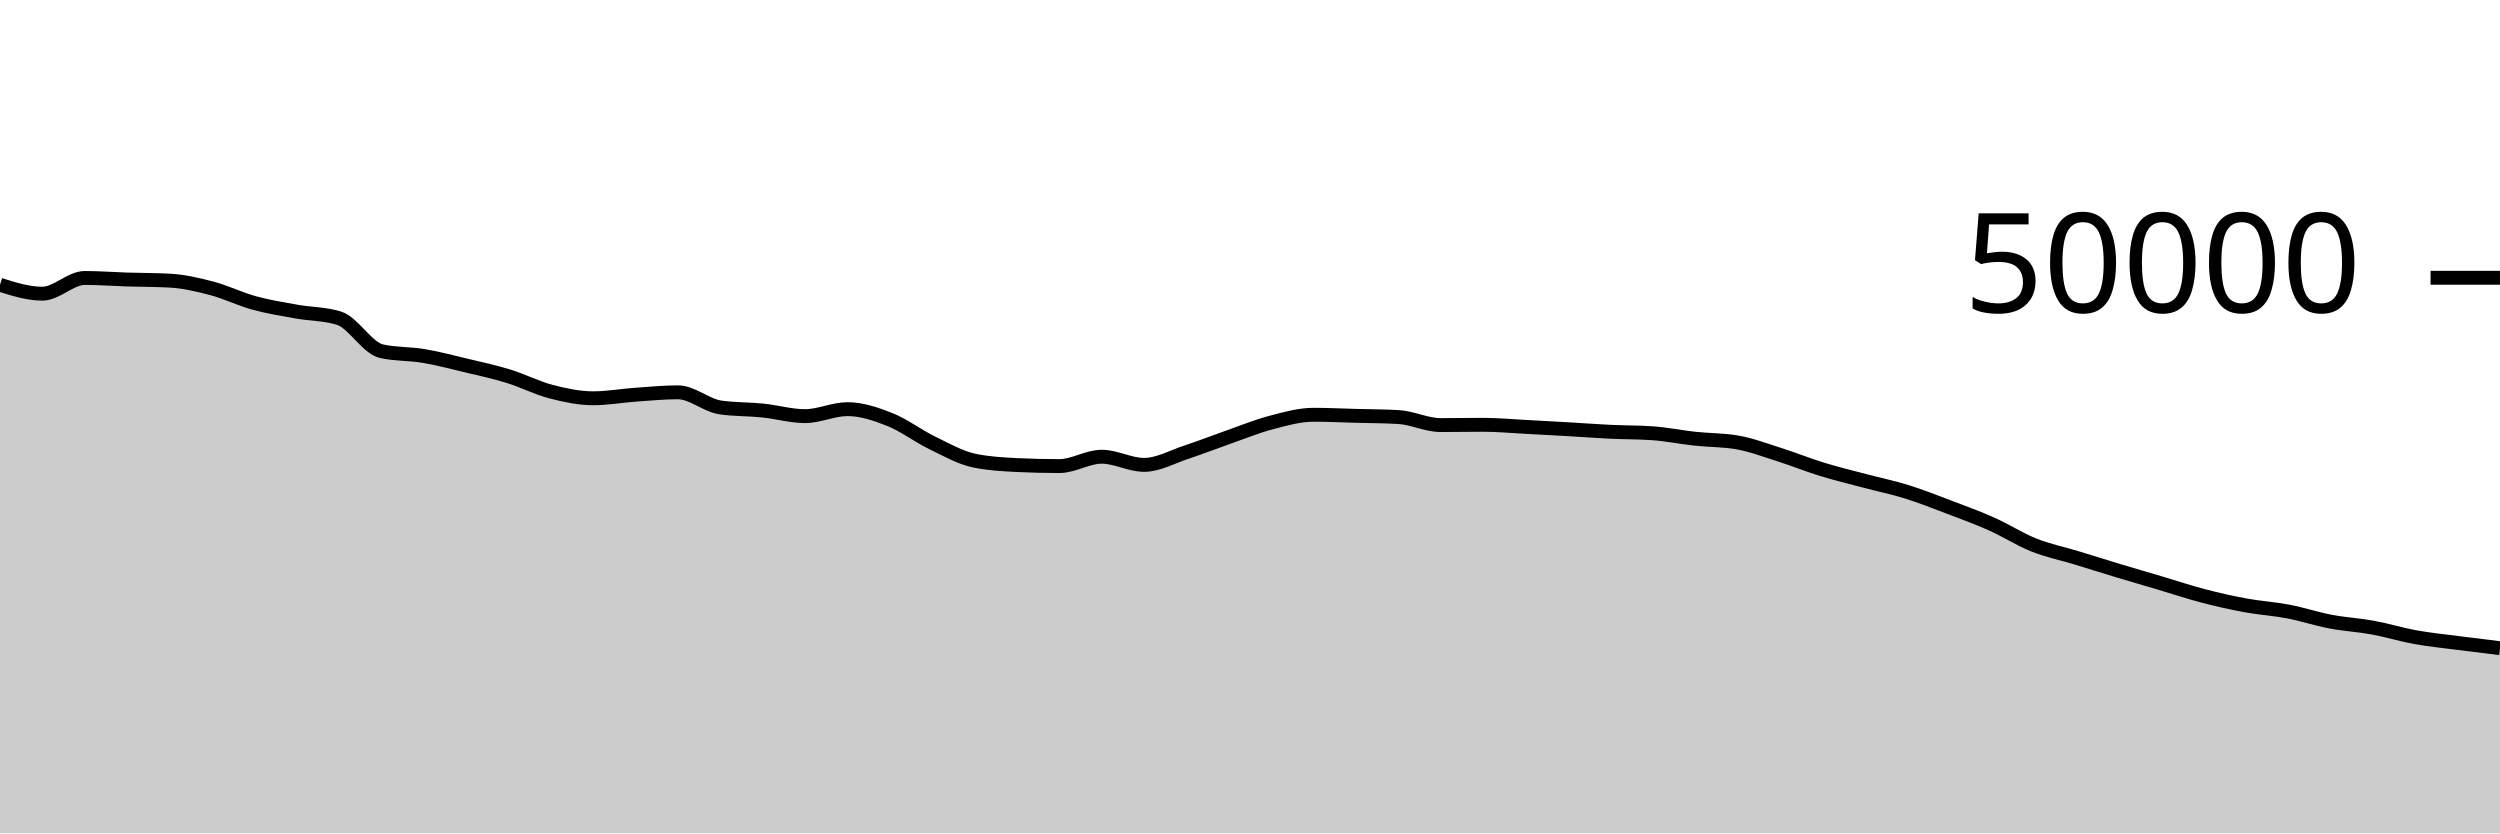
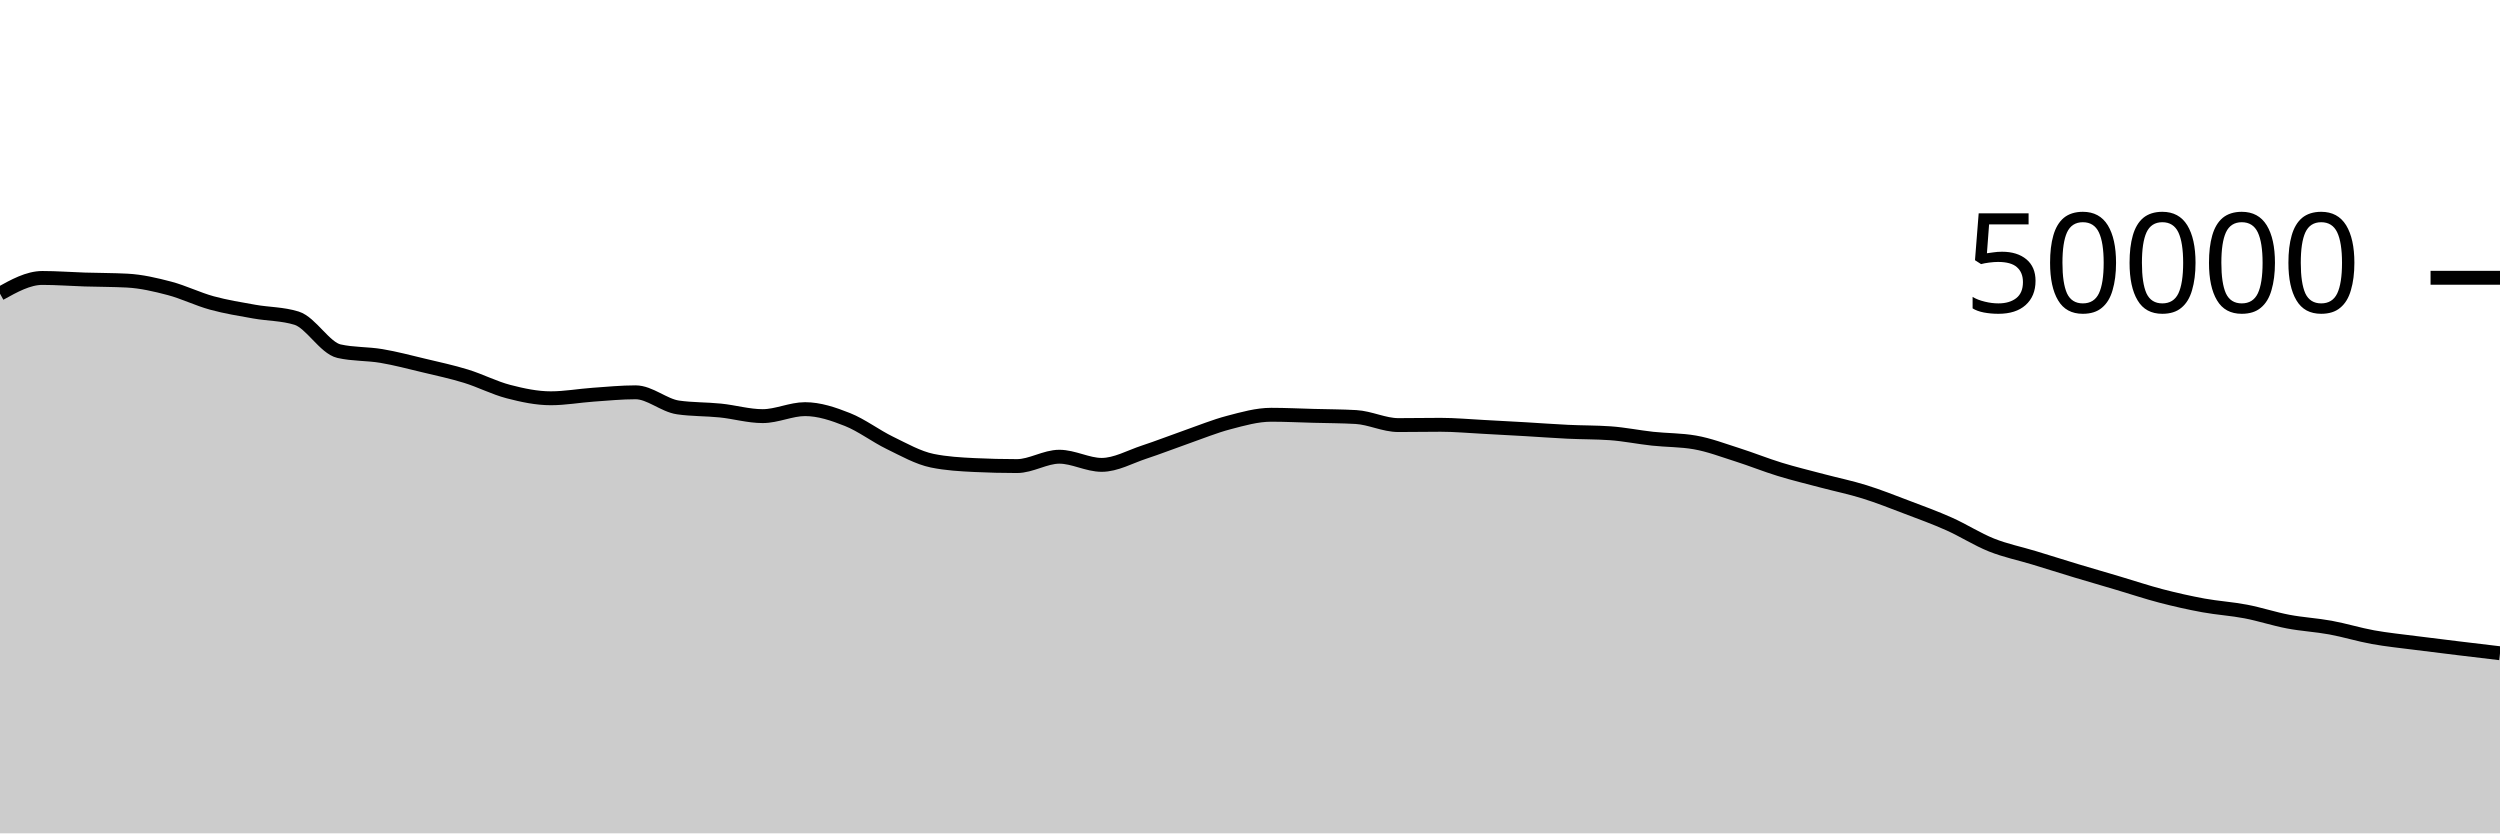
<svg xmlns="http://www.w3.org/2000/svg" viewBox="0 0 180 60">
  <g transform="translate(0,20)">
-     <path class="area" fill="rgba(0, 0, 0, 0.2)" d="M0,0.506C1.017,0.825,2.034,1.145,3.051,1.145C4.068,1.145,5.085,0.013,6.102,0.013C7.119,0.013,8.136,0.093,9.153,0.125C10.169,0.157,11.186,0.151,12.203,0.204C13.22,0.257,14.237,0.494,15.254,0.762C16.271,1.031,17.288,1.535,18.305,1.814C19.322,2.093,20.339,2.254,21.356,2.436C22.373,2.618,23.39,2.594,24.407,2.909C25.424,3.224,26.441,5.054,27.458,5.284C28.475,5.514,29.492,5.458,30.508,5.63C31.525,5.801,32.542,6.072,33.559,6.315C34.576,6.558,35.593,6.775,36.61,7.088C37.627,7.401,38.644,7.93,39.661,8.194C40.678,8.459,41.695,8.676,42.712,8.676C43.729,8.676,44.746,8.49,45.763,8.418C46.78,8.347,47.797,8.246,48.814,8.246C49.831,8.246,50.847,9.187,51.864,9.335C52.881,9.483,53.898,9.453,54.915,9.557C55.932,9.661,56.949,9.961,57.966,9.961C58.983,9.961,60,9.459,61.017,9.459C62.034,9.459,63.051,9.802,64.068,10.206C65.085,10.611,66.102,11.391,67.119,11.885C68.136,12.379,69.153,12.96,70.169,13.17C71.186,13.379,72.203,13.434,73.22,13.484C74.237,13.534,75.254,13.558,76.271,13.558C77.288,13.558,78.305,12.884,79.322,12.884C80.339,12.884,81.356,13.471,82.373,13.471C83.39,13.471,84.407,12.889,85.424,12.554C86.441,12.22,87.458,11.819,88.475,11.463C89.492,11.108,90.508,10.688,91.525,10.422C92.542,10.155,93.559,9.863,94.576,9.863C95.593,9.863,96.61,9.914,97.627,9.941C98.644,9.968,99.661,9.969,100.678,10.026C101.695,10.083,102.712,10.606,103.729,10.606C104.746,10.606,105.763,10.586,106.78,10.586C107.797,10.586,108.814,10.682,109.831,10.734C110.847,10.787,111.864,10.844,112.881,10.902C113.898,10.961,114.915,11.039,115.932,11.087C116.949,11.136,117.966,11.123,118.983,11.194C120,11.266,121.017,11.477,122.034,11.587C123.051,11.697,124.068,11.676,125.085,11.854C126.102,12.031,127.119,12.42,128.136,12.742C129.153,13.065,130.169,13.478,131.186,13.79C132.203,14.103,133.22,14.346,134.237,14.616C135.254,14.886,136.271,15.093,137.288,15.41C138.305,15.726,139.322,16.13,140.339,16.516C141.356,16.902,142.373,17.271,143.39,17.726C144.407,18.18,145.424,18.836,146.441,19.242C147.458,19.647,148.475,19.85,149.492,20.159C150.508,20.469,151.525,20.792,152.542,21.099C153.559,21.406,154.576,21.699,155.593,22C156.61,22.301,157.627,22.643,158.644,22.908C159.661,23.173,160.678,23.402,161.695,23.589C162.712,23.775,163.729,23.833,164.746,24.028C165.763,24.223,166.78,24.563,167.797,24.756C168.814,24.949,169.831,25.001,170.847,25.187C171.864,25.374,172.881,25.691,173.898,25.875C174.915,26.059,175.932,26.159,176.949,26.291C177.966,26.423,178.983,26.546,180,26.669L180,40C178.983,40,177.966,40,176.949,40C175.932,40,174.915,40,173.898,40C172.881,40,171.864,40,170.847,40C169.831,40,168.814,40,167.797,40C166.78,40,165.763,40,164.746,40C163.729,40,162.712,40,161.695,40C160.678,40,159.661,40,158.644,40C157.627,40,156.61,40,155.593,40C154.576,40,153.559,40,152.542,40C151.525,40,150.508,40,149.492,40C148.475,40,147.458,40,146.441,40C145.424,40,144.407,40,143.39,40C142.373,40,141.356,40,140.339,40C139.322,40,138.305,40,137.288,40C136.271,40,135.254,40,134.237,40C133.22,40,132.203,40,131.186,40C130.169,40,129.153,40,128.136,40C127.119,40,126.102,40,125.085,40C124.068,40,123.051,40,122.034,40C121.017,40,120,40,118.983,40C117.966,40,116.949,40,115.932,40C114.915,40,113.898,40,112.881,40C111.864,40,110.847,40,109.831,40C108.814,40,107.797,40,106.78,40C105.763,40,104.746,40,103.729,40C102.712,40,101.695,40,100.678,40C99.661,40,98.644,40,97.627,40C96.61,40,95.593,40,94.576,40C93.559,40,92.542,40,91.525,40C90.508,40,89.492,40,88.475,40C87.458,40,86.441,40,85.424,40C84.407,40,83.39,40,82.373,40C81.356,40,80.339,40,79.322,40C78.305,40,77.288,40,76.271,40C75.254,40,74.237,40,73.22,40C72.203,40,71.186,40,70.169,40C69.153,40,68.136,40,67.119,40C66.102,40,65.085,40,64.068,40C63.051,40,62.034,40,61.017,40C60,40,58.983,40,57.966,40C56.949,40,55.932,40,54.915,40C53.898,40,52.881,40,51.864,40C50.847,40,49.831,40,48.814,40C47.797,40,46.78,40,45.763,40C44.746,40,43.729,40,42.712,40C41.695,40,40.678,40,39.661,40C38.644,40,37.627,40,36.61,40C35.593,40,34.576,40,33.559,40C32.542,40,31.525,40,30.508,40C29.492,40,28.475,40,27.458,40C26.441,40,25.424,40,24.407,40C23.39,40,22.373,40,21.356,40C20.339,40,19.322,40,18.305,40C17.288,40,16.271,40,15.254,40C14.237,40,13.22,40,12.203,40C11.186,40,10.169,40,9.153,40C8.136,40,7.119,40,6.102,40C5.085,40,4.068,40,3.051,40C2.034,40,1.017,40,0,40Z" />
-     <path class="line" stroke="black" fill="none" d="M0,0.506C1.017,0.825,2.034,1.145,3.051,1.145C4.068,1.145,5.085,0.013,6.102,0.013C7.119,0.013,8.136,0.093,9.153,0.125C10.169,0.157,11.186,0.151,12.203,0.204C13.22,0.257,14.237,0.494,15.254,0.762C16.271,1.031,17.288,1.535,18.305,1.814C19.322,2.093,20.339,2.254,21.356,2.436C22.373,2.618,23.39,2.594,24.407,2.909C25.424,3.224,26.441,5.054,27.458,5.284C28.475,5.514,29.492,5.458,30.508,5.63C31.525,5.801,32.542,6.072,33.559,6.315C34.576,6.558,35.593,6.775,36.61,7.088C37.627,7.401,38.644,7.93,39.661,8.194C40.678,8.459,41.695,8.676,42.712,8.676C43.729,8.676,44.746,8.49,45.763,8.418C46.78,8.347,47.797,8.246,48.814,8.246C49.831,8.246,50.847,9.187,51.864,9.335C52.881,9.483,53.898,9.453,54.915,9.557C55.932,9.661,56.949,9.961,57.966,9.961C58.983,9.961,60,9.459,61.017,9.459C62.034,9.459,63.051,9.802,64.068,10.206C65.085,10.611,66.102,11.391,67.119,11.885C68.136,12.379,69.153,12.96,70.169,13.17C71.186,13.379,72.203,13.434,73.22,13.484C74.237,13.534,75.254,13.558,76.271,13.558C77.288,13.558,78.305,12.884,79.322,12.884C80.339,12.884,81.356,13.471,82.373,13.471C83.39,13.471,84.407,12.889,85.424,12.554C86.441,12.22,87.458,11.819,88.475,11.463C89.492,11.108,90.508,10.688,91.525,10.422C92.542,10.155,93.559,9.863,94.576,9.863C95.593,9.863,96.61,9.914,97.627,9.941C98.644,9.968,99.661,9.969,100.678,10.026C101.695,10.083,102.712,10.606,103.729,10.606C104.746,10.606,105.763,10.586,106.78,10.586C107.797,10.586,108.814,10.682,109.831,10.734C110.847,10.787,111.864,10.844,112.881,10.902C113.898,10.961,114.915,11.039,115.932,11.087C116.949,11.136,117.966,11.123,118.983,11.194C120,11.266,121.017,11.477,122.034,11.587C123.051,11.697,124.068,11.676,125.085,11.854C126.102,12.031,127.119,12.42,128.136,12.742C129.153,13.065,130.169,13.478,131.186,13.79C132.203,14.103,133.22,14.346,134.237,14.616C135.254,14.886,136.271,15.093,137.288,15.41C138.305,15.726,139.322,16.13,140.339,16.516C141.356,16.902,142.373,17.271,143.39,17.726C144.407,18.18,145.424,18.836,146.441,19.242C147.458,19.647,148.475,19.85,149.492,20.159C150.508,20.469,151.525,20.792,152.542,21.099C153.559,21.406,154.576,21.699,155.593,22C156.61,22.301,157.627,22.643,158.644,22.908C159.661,23.173,160.678,23.402,161.695,23.589C162.712,23.775,163.729,23.833,164.746,24.028C165.763,24.223,166.78,24.563,167.797,24.756C168.814,24.949,169.831,25.001,170.847,25.187C171.864,25.374,172.881,25.691,173.898,25.875C174.915,26.059,175.932,26.159,176.949,26.291C177.966,26.423,178.983,26.546,180,26.669" />
+     <path class="area" fill="rgba(0, 0, 0, 0.2)" d="M0,1.145C1.017,0.579,2.034,0.013,3.051,0.013C4.068,0.013,5.085,0.093,6.102,0.125C7.119,0.157,8.136,0.151,9.153,0.204C10.169,0.257,11.186,0.494,12.203,0.762C13.22,1.031,14.237,1.535,15.254,1.814C16.271,2.093,17.288,2.254,18.305,2.436C19.322,2.618,20.339,2.594,21.356,2.909C22.373,3.224,23.39,5.053,24.407,5.284C25.424,5.515,26.441,5.459,27.458,5.63C28.475,5.802,29.492,6.072,30.508,6.315C31.525,6.558,32.542,6.775,33.559,7.088C34.576,7.401,35.593,7.931,36.61,8.195C37.627,8.46,38.644,8.676,39.661,8.676C40.678,8.676,41.695,8.49,42.712,8.418C43.729,8.347,44.746,8.246,45.763,8.246C46.78,8.246,47.797,9.187,48.814,9.335C49.831,9.483,50.847,9.453,51.864,9.557C52.881,9.661,53.898,9.961,54.915,9.961C55.932,9.961,56.949,9.458,57.966,9.458C58.983,9.458,60,9.802,61.017,10.206C62.034,10.611,63.051,11.391,64.068,11.885C65.085,12.379,66.102,12.96,67.119,13.17C68.136,13.379,69.153,13.435,70.169,13.484C71.186,13.533,72.203,13.558,73.22,13.558C74.237,13.558,75.254,12.884,76.271,12.884C77.288,12.884,78.305,13.471,79.322,13.471C80.339,13.471,81.356,12.889,82.373,12.554C83.39,12.22,84.407,11.819,85.424,11.463C86.441,11.108,87.458,10.688,88.475,10.422C89.492,10.155,90.508,9.863,91.525,9.863C92.542,9.863,93.559,9.914,94.576,9.941C95.593,9.968,96.61,9.969,97.627,10.026C98.644,10.083,99.661,10.606,100.678,10.606C101.695,10.606,102.712,10.586,103.729,10.586C104.746,10.586,105.763,10.682,106.78,10.734C107.797,10.787,108.814,10.844,109.831,10.902C110.847,10.961,111.864,11.039,112.881,11.087C113.898,11.136,114.915,11.123,115.932,11.194C116.949,11.266,117.966,11.477,118.983,11.587C120,11.697,121.017,11.676,122.034,11.854C123.051,12.031,124.068,12.42,125.085,12.742C126.102,13.065,127.119,13.478,128.136,13.79C129.153,14.103,130.169,14.346,131.186,14.616C132.203,14.886,133.22,15.093,134.237,15.41C135.254,15.726,136.271,16.131,137.288,16.517C138.305,16.903,139.322,17.271,140.339,17.726C141.356,18.18,142.373,18.836,143.39,19.242C144.407,19.647,145.424,19.85,146.441,20.159C147.458,20.469,148.475,20.792,149.492,21.099C150.508,21.406,151.525,21.699,152.542,22C153.559,22.301,154.576,22.643,155.593,22.908C156.61,23.173,157.627,23.402,158.644,23.589C159.661,23.775,160.678,23.833,161.695,24.028C162.712,24.223,163.729,24.563,164.746,24.756C165.763,24.949,166.78,25.001,167.797,25.187C168.814,25.374,169.831,25.691,170.847,25.875C171.864,26.059,172.881,26.159,173.898,26.291C174.915,26.423,175.932,26.545,176.949,26.669C177.966,26.793,178.983,26.913,180,27.034L180,40C178.983,40,177.966,40,176.949,40C175.932,40,174.915,40,173.898,40C172.881,40,171.864,40,170.847,40C169.831,40,168.814,40,167.797,40C166.78,40,165.763,40,164.746,40C163.729,40,162.712,40,161.695,40C160.678,40,159.661,40,158.644,40C157.627,40,156.61,40,155.593,40C154.576,40,153.559,40,152.542,40C151.525,40,150.508,40,149.492,40C148.475,40,147.458,40,146.441,40C145.424,40,144.407,40,143.39,40C142.373,40,141.356,40,140.339,40C139.322,40,138.305,40,137.288,40C136.271,40,135.254,40,134.237,40C133.22,40,132.203,40,131.186,40C130.169,40,129.153,40,128.136,40C127.119,40,126.102,40,125.085,40C124.068,40,123.051,40,122.034,40C121.017,40,120,40,118.983,40C117.966,40,116.949,40,115.932,40C114.915,40,113.898,40,112.881,40C111.864,40,110.847,40,109.831,40C108.814,40,107.797,40,106.78,40C105.763,40,104.746,40,103.729,40C102.712,40,101.695,40,100.678,40C99.661,40,98.644,40,97.627,40C96.61,40,95.593,40,94.576,40C93.559,40,92.542,40,91.525,40C90.508,40,89.492,40,88.475,40C87.458,40,86.441,40,85.424,40C84.407,40,83.39,40,82.373,40C81.356,40,80.339,40,79.322,40C78.305,40,77.288,40,76.271,40C75.254,40,74.237,40,73.22,40C72.203,40,71.186,40,70.169,40C69.153,40,68.136,40,67.119,40C66.102,40,65.085,40,64.068,40C63.051,40,62.034,40,61.017,40C60,40,58.983,40,57.966,40C56.949,40,55.932,40,54.915,40C53.898,40,52.881,40,51.864,40C50.847,40,49.831,40,48.814,40C47.797,40,46.78,40,45.763,40C44.746,40,43.729,40,42.712,40C41.695,40,40.678,40,39.661,40C38.644,40,37.627,40,36.61,40C35.593,40,34.576,40,33.559,40C32.542,40,31.525,40,30.508,40C29.492,40,28.475,40,27.458,40C26.441,40,25.424,40,24.407,40C23.39,40,22.373,40,21.356,40C20.339,40,19.322,40,18.305,40C17.288,40,16.271,40,15.254,40C14.237,40,13.22,40,12.203,40C11.186,40,10.169,40,9.153,40C8.136,40,7.119,40,6.102,40C5.085,40,4.068,40,3.051,40C2.034,40,1.017,40,0,40Z" />
+     <path class="line" stroke="black" fill="none" d="M0,1.145C1.017,0.579,2.034,0.013,3.051,0.013C4.068,0.013,5.085,0.093,6.102,0.125C7.119,0.157,8.136,0.151,9.153,0.204C10.169,0.257,11.186,0.494,12.203,0.762C13.22,1.031,14.237,1.535,15.254,1.814C16.271,2.093,17.288,2.254,18.305,2.436C19.322,2.618,20.339,2.594,21.356,2.909C22.373,3.224,23.39,5.053,24.407,5.284C25.424,5.515,26.441,5.459,27.458,5.63C28.475,5.802,29.492,6.072,30.508,6.315C31.525,6.558,32.542,6.775,33.559,7.088C34.576,7.401,35.593,7.931,36.61,8.195C37.627,8.46,38.644,8.676,39.661,8.676C40.678,8.676,41.695,8.49,42.712,8.418C43.729,8.347,44.746,8.246,45.763,8.246C46.78,8.246,47.797,9.187,48.814,9.335C49.831,9.483,50.847,9.453,51.864,9.557C52.881,9.661,53.898,9.961,54.915,9.961C55.932,9.961,56.949,9.458,57.966,9.458C58.983,9.458,60,9.802,61.017,10.206C62.034,10.611,63.051,11.391,64.068,11.885C65.085,12.379,66.102,12.96,67.119,13.17C68.136,13.379,69.153,13.435,70.169,13.484C71.186,13.533,72.203,13.558,73.22,13.558C74.237,13.558,75.254,12.884,76.271,12.884C77.288,12.884,78.305,13.471,79.322,13.471C80.339,13.471,81.356,12.889,82.373,12.554C83.39,12.22,84.407,11.819,85.424,11.463C86.441,11.108,87.458,10.688,88.475,10.422C89.492,10.155,90.508,9.863,91.525,9.863C92.542,9.863,93.559,9.914,94.576,9.941C95.593,9.968,96.61,9.969,97.627,10.026C98.644,10.083,99.661,10.606,100.678,10.606C101.695,10.606,102.712,10.586,103.729,10.586C104.746,10.586,105.763,10.682,106.78,10.734C107.797,10.787,108.814,10.844,109.831,10.902C110.847,10.961,111.864,11.039,112.881,11.087C113.898,11.136,114.915,11.123,115.932,11.194C116.949,11.266,117.966,11.477,118.983,11.587C120,11.697,121.017,11.676,122.034,11.854C123.051,12.031,124.068,12.42,125.085,12.742C126.102,13.065,127.119,13.478,128.136,13.79C129.153,14.103,130.169,14.346,131.186,14.616C132.203,14.886,133.22,15.093,134.237,15.41C135.254,15.726,136.271,16.131,137.288,16.517C138.305,16.903,139.322,17.271,140.339,17.726C141.356,18.18,142.373,18.836,143.39,19.242C144.407,19.647,145.424,19.85,146.441,20.159C147.458,20.469,148.475,20.792,149.492,21.099C150.508,21.406,151.525,21.699,152.542,22C153.559,22.301,154.576,22.643,155.593,22.908C156.61,23.173,157.627,23.402,158.644,23.589C159.661,23.775,160.678,23.833,161.695,24.028C162.712,24.223,163.729,24.563,164.746,24.756C165.763,24.949,166.78,25.001,167.797,25.187C168.814,25.374,169.831,25.691,170.847,25.875C171.864,26.059,172.881,26.159,173.898,26.291C174.915,26.423,175.932,26.545,176.949,26.669C177.966,26.793,178.983,26.913,180,27.034" />
    <path class="axis-ceiling" stroke-width="1" stroke="black" fill="none" d="M175,0L180,0" />
    <text class="axis-ceiling-label" font-family="sans-serif" text-anchor="end" font-size="10px" x="170" y="2.5">50000</text>
  </g>
</svg>
